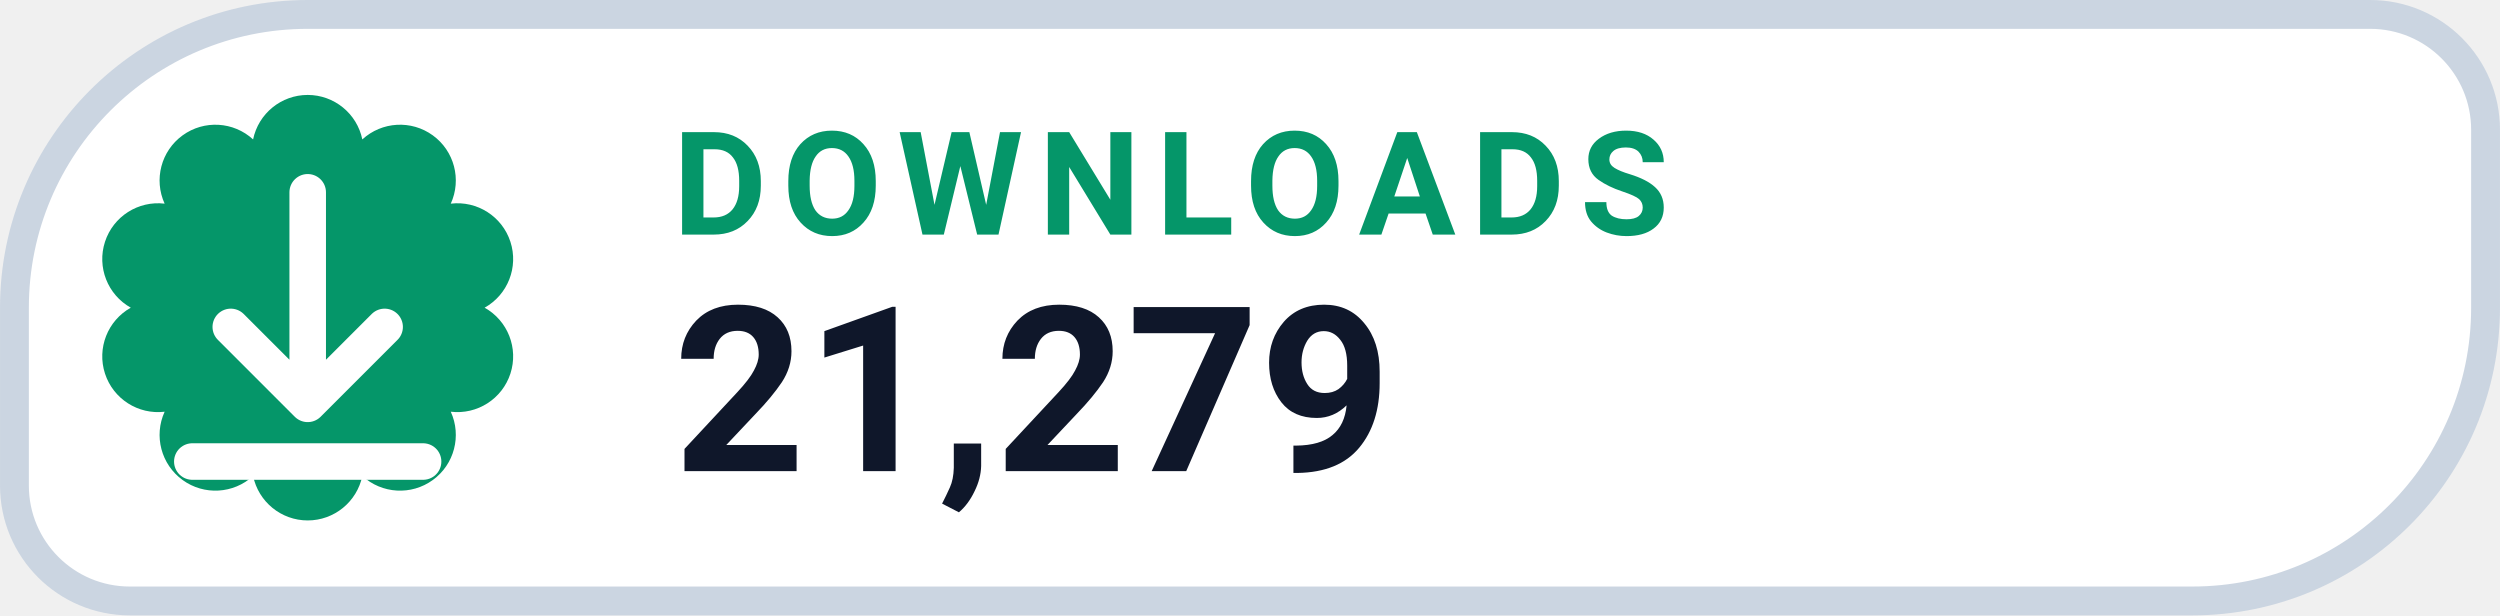
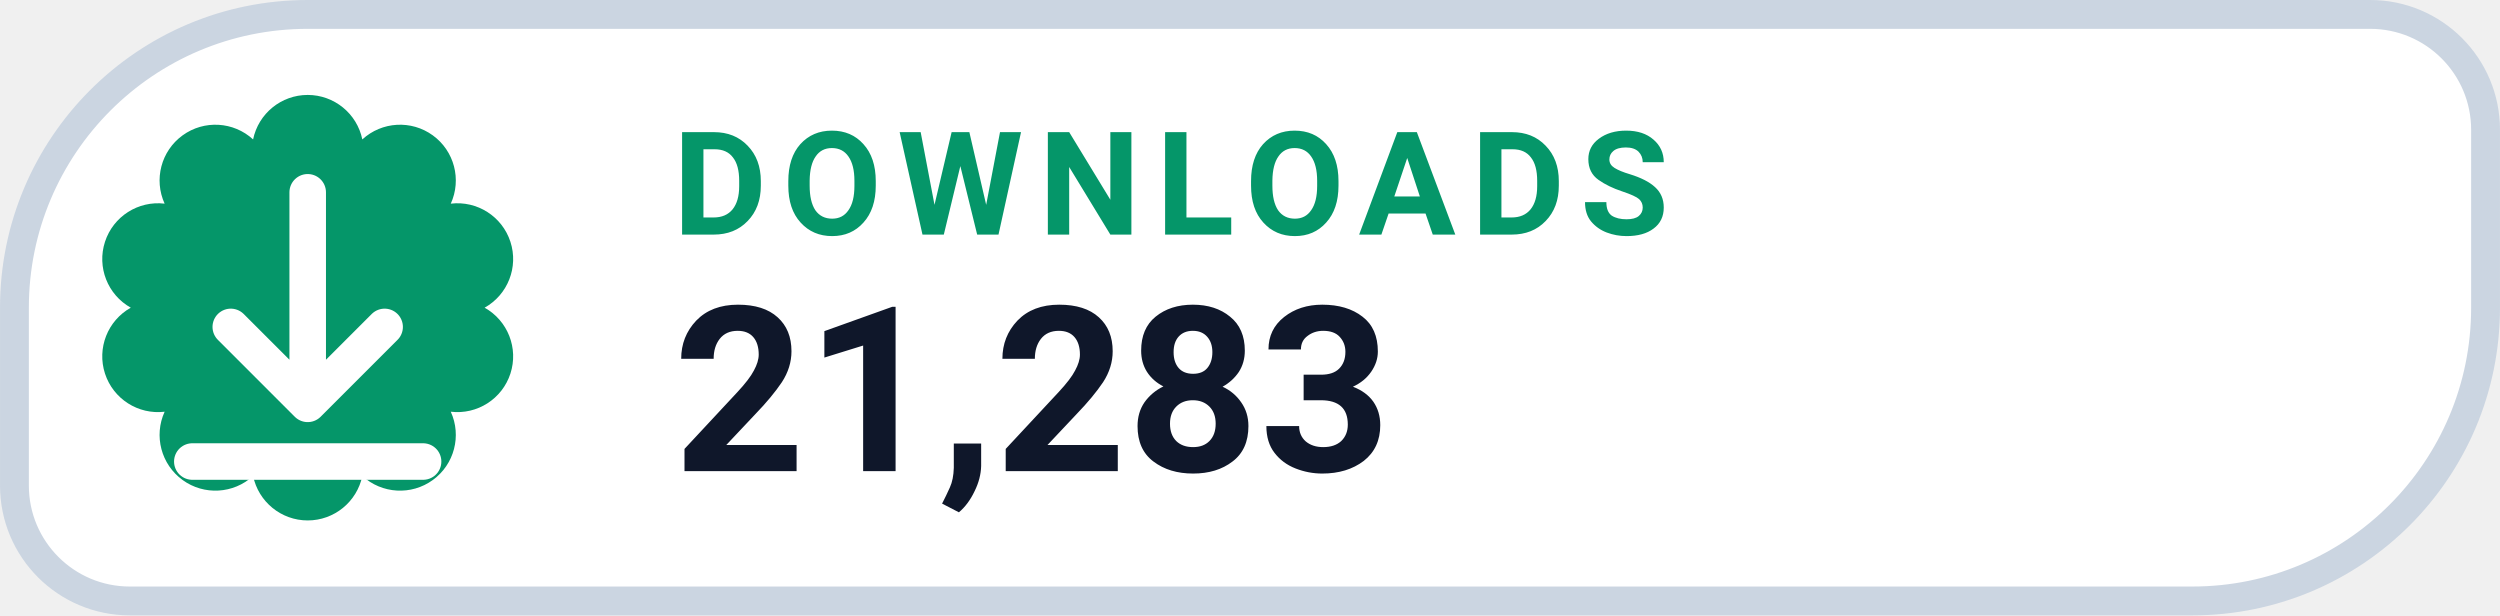
- <svg xmlns="http://www.w3.org/2000/svg" width="126" height="31.015" viewBox="0 0 130 32" role="img" aria-label="DOWNLOADS 21,279">
+ <svg xmlns="http://www.w3.org/2000/svg" width="126" height="31.015" viewBox="0 0 130 32" role="img" aria-label="DOWNLOADS 21,283">
  <path d="M 16.00 0.75 H 123.25 A 6.00 6.00 0 0 1 129.25 6.75 V 16.00 A 15.25 15.25 0 0 1 114.00 31.25 H 6.75 A 6.00 6.00 0 0 1 0.75 25.25 V 16.00 A 15.25 15.25 0 0 1 16.00 0.75 Z" fill="#FFFFFF" stroke="#CBD5E1" stroke-width="1.5" />
  <path d="M 13.16 7.25 A 2.90 2.90 0 0 1 18.84 7.25 A 2.90 2.90 0 0 1 23.44 10.59 A 2.90 2.90 0 0 1 25.20 16.00 A 2.90 2.90 0 0 1 23.44 21.41 A 2.90 2.90 0 0 1 18.84 24.75 A 2.90 2.90 0 0 1 13.16 24.75 A 2.90 2.90 0 0 1 8.56 21.41 A 2.90 2.90 0 0 1 6.80 16.00 A 2.90 2.90 0 0 1 8.56 10.59 A 2.90 2.90 0 0 1 13.16 7.25 Z" fill="#059669" />
  <g transform="translate(16 16)" style="color:#FFFFFF;">
    <path d="M0 -6 v11 m0 0 l4 -4 m-4 4 l-4 -4 M-6 8 h12" fill="none" stroke="currentColor" stroke-width="1.9" stroke-linecap="round" stroke-linejoin="round" />
  </g>
  <text x="35" y="12.2" fill="#059669" font-family="-apple-system,BlinkMacSystemFont,'Segoe UI',Roboto,Helvetica,Arial,sans-serif" font-size="7.5" font-weight="700" letter-spacing=".8">DOWNLOADS</text>
-   <text x="35" y="24.5" fill="#0F172A" font-family="-apple-system,BlinkMacSystemFont,'Segoe UI',Roboto,Helvetica,Arial,sans-serif" font-size="12" font-weight="750">21,279</text>
+   <text x="35" y="24.5" fill="#0F172A" font-family="-apple-system,BlinkMacSystemFont,'Segoe UI',Roboto,Helvetica,Arial,sans-serif" font-size="12" font-weight="750">21,283</text>
</svg>
